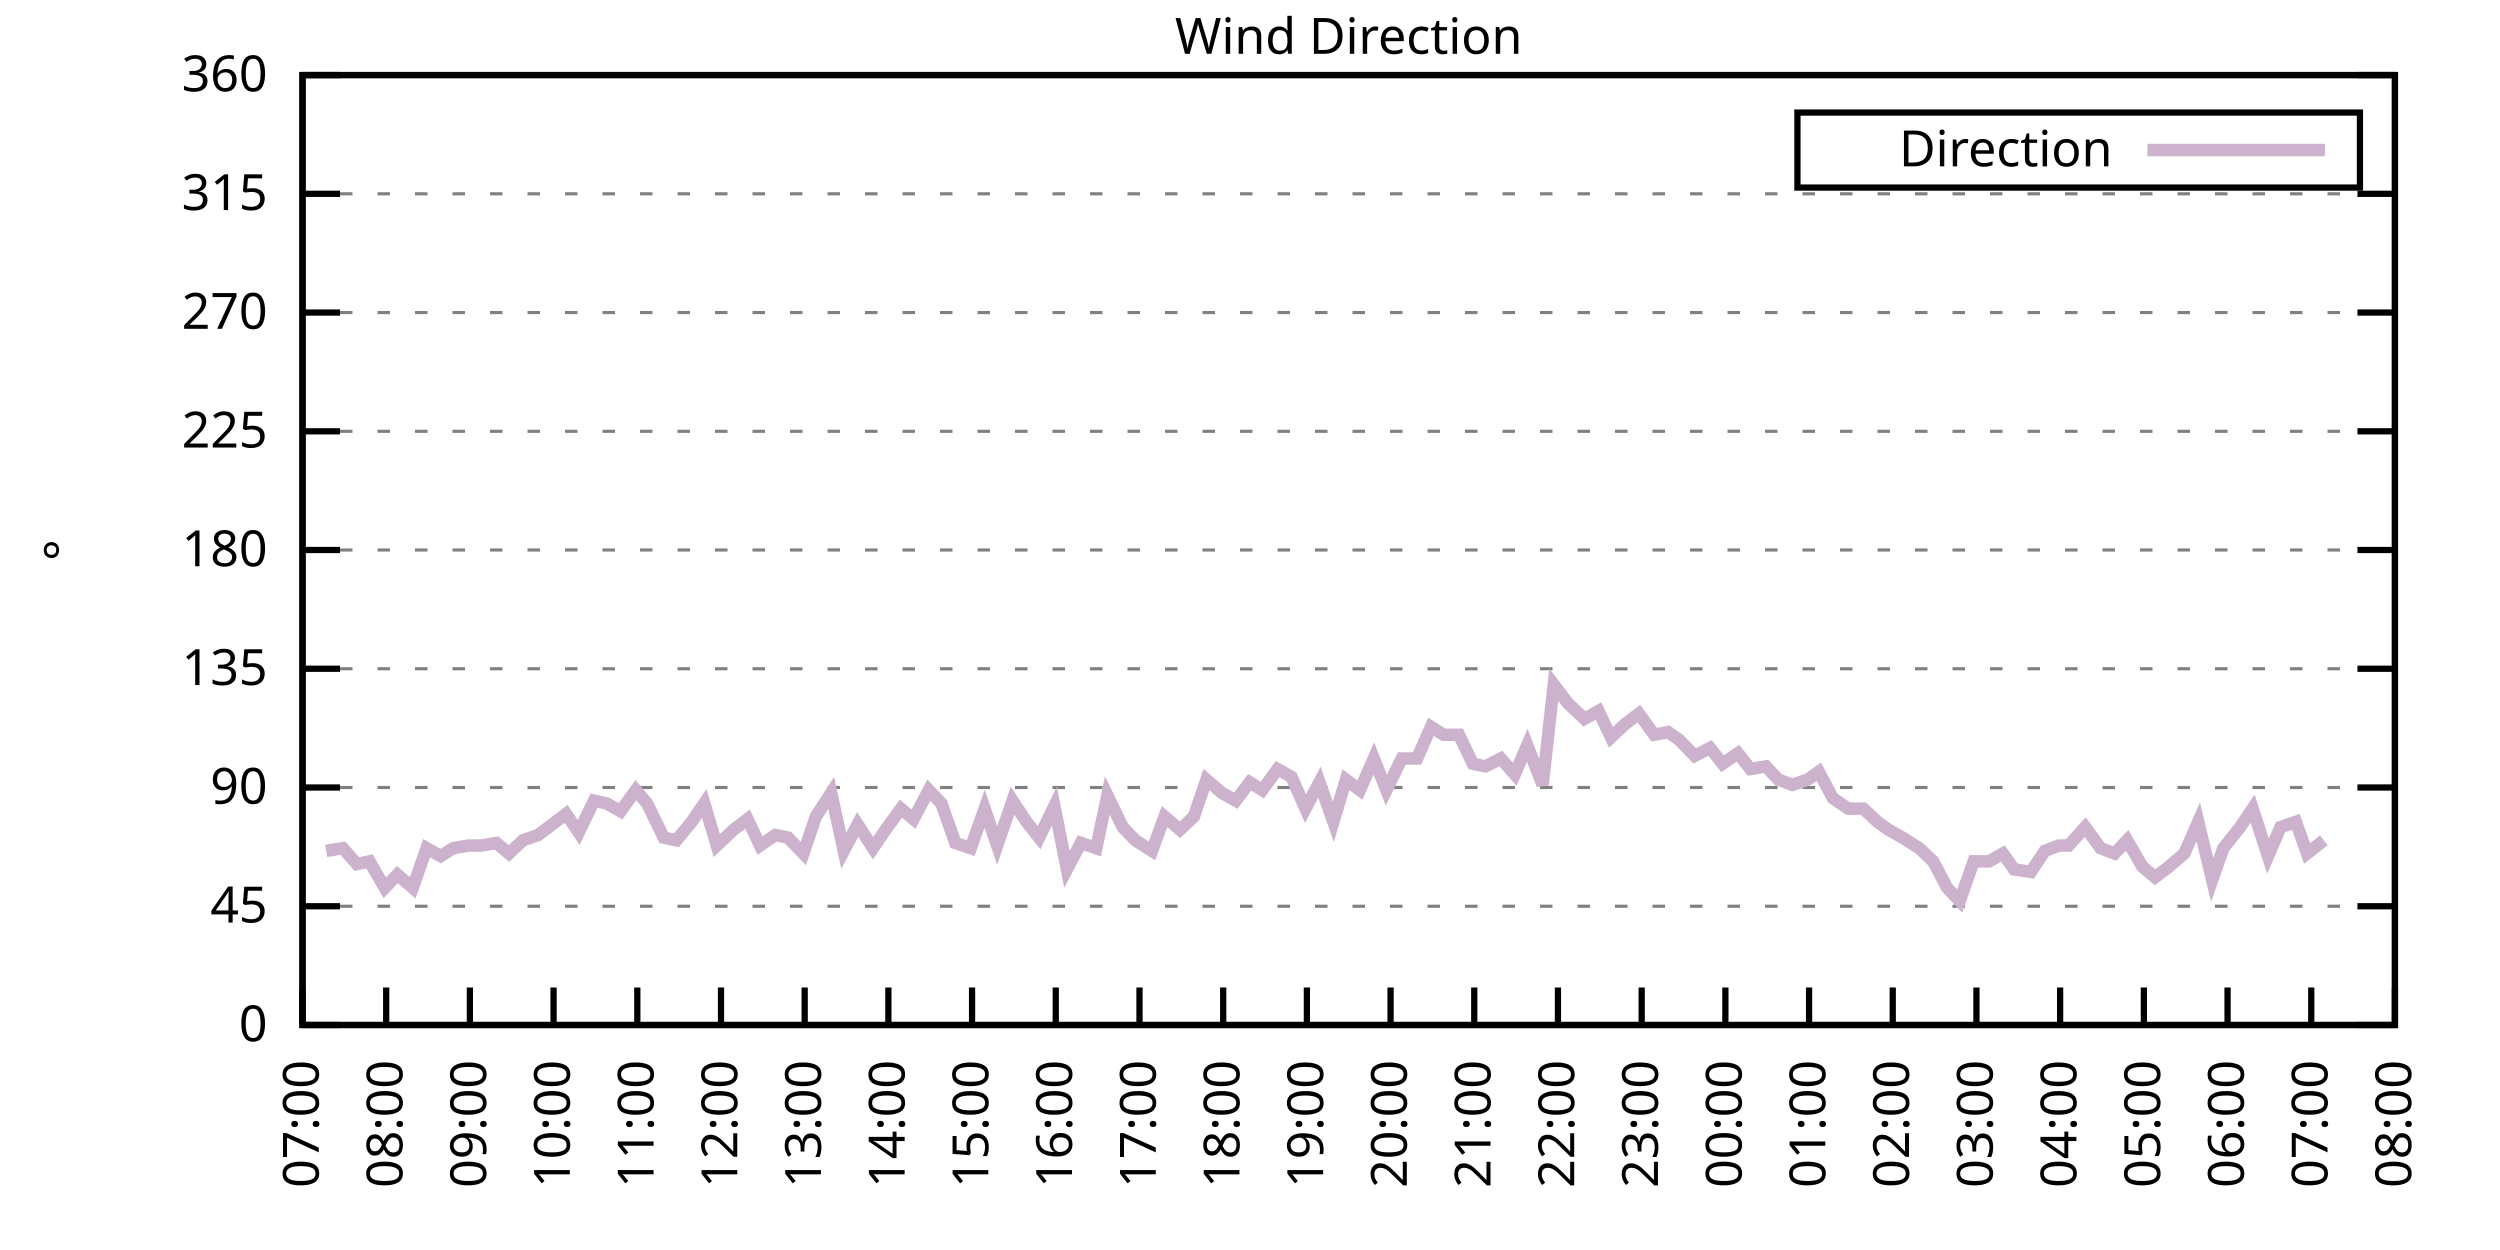
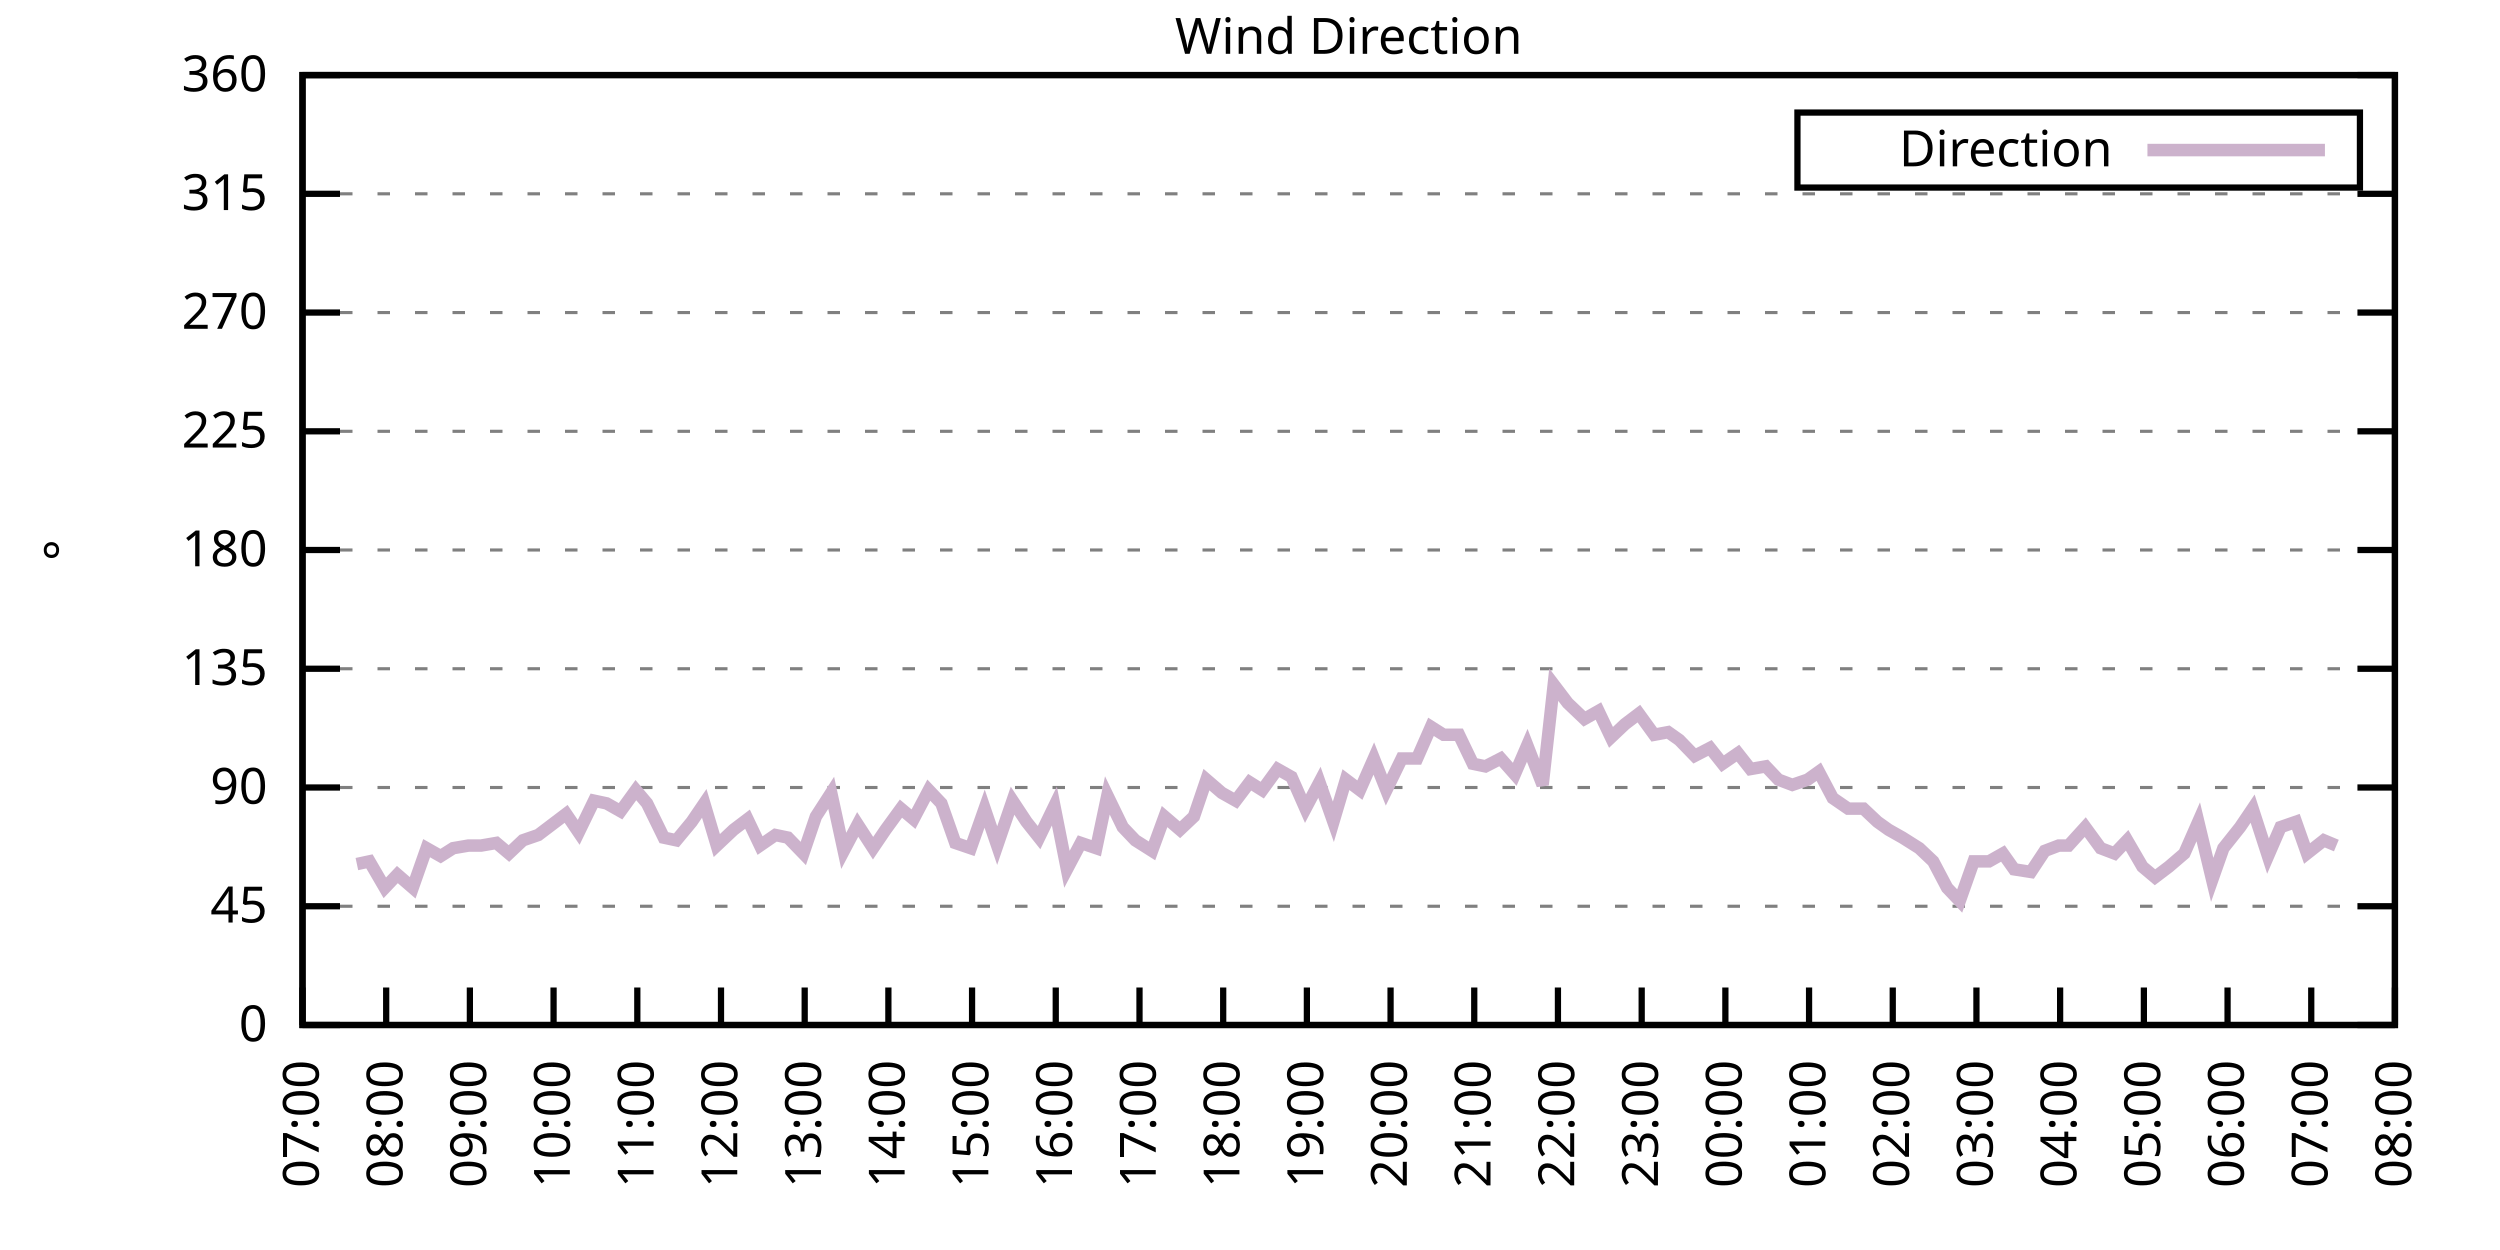
<svg xmlns="http://www.w3.org/2000/svg" xmlns:xlink="http://www.w3.org/1999/xlink" width="400" height="200" viewBox="0 0 400 200">
  <g id="gnuplot_canvas">
    <rect x="0" y="0" width="400" height="200" fill="none" />
    <defs>
      <circle id="gpDot" r="0.5" stroke-width="0.5" stroke="currentColor" />
      <path id="gpPt0" stroke-width="0.333" stroke="currentColor" d="M-1,0 h2 M0,-1 v2" />
      <path id="gpPt1" stroke-width="0.333" stroke="currentColor" d="M-1,-1 L1,1 M1,-1 L-1,1" />
      <path id="gpPt2" stroke-width="0.333" stroke="currentColor" d="M-1,0 L1,0 M0,-1 L0,1 M-1,-1 L1,1 M-1,1 L1,-1" />
      <rect id="gpPt3" stroke-width="0.333" stroke="currentColor" x="-1" y="-1" width="2" height="2" />
      <rect id="gpPt4" stroke-width="0.333" stroke="currentColor" fill="currentColor" x="-1" y="-1" width="2" height="2" />
      <circle id="gpPt5" stroke-width="0.333" stroke="currentColor" cx="0" cy="0" r="1" />
      <use xlink:href="#gpPt5" id="gpPt6" fill="currentColor" stroke="none" />
      <path id="gpPt7" stroke-width="0.333" stroke="currentColor" d="M0,-1.33 L-1.33,0.67 L1.33,0.67 z" />
      <use xlink:href="#gpPt7" id="gpPt8" fill="currentColor" stroke="none" />
      <use xlink:href="#gpPt7" id="gpPt9" stroke="currentColor" transform="rotate(180)" />
      <use xlink:href="#gpPt9" id="gpPt10" fill="currentColor" stroke="none" />
      <use xlink:href="#gpPt3" id="gpPt11" stroke="currentColor" transform="rotate(45)" />
      <use xlink:href="#gpPt11" id="gpPt12" fill="currentColor" stroke="none" />
      <path id="gpPt13" stroke-width="0.333" stroke="currentColor" d="M0,1.330 L1.265,0.411 L0.782,-1.067 L-0.782,-1.076 L-1.265,0.411 z" />
      <use xlink:href="#gpPt13" id="gpPt14" fill="currentColor" stroke="none" />
      <filter id="textbox" filterUnits="objectBoundingBox" x="0" y="0" height="1" width="1">
        <feFlood flood-color="white" flood-opacity="1" result="bgnd" />
        <feComposite in="SourceGraphic" in2="bgnd" operator="atop" />
      </filter>
      <filter id="greybox" filterUnits="objectBoundingBox" x="0" y="0" height="1" width="1">
        <feFlood flood-color="lightgrey" flood-opacity="1" result="grey" />
        <feComposite in="SourceGraphic" in2="grey" operator="atop" />
      </filter>
    </defs>
    <g fill="none" color="white" stroke="currentColor" stroke-width="1.00" stroke-linecap="butt" stroke-linejoin="miter">
</g>
    <g fill="none" color="black" stroke="currentColor" stroke-width="1.00" stroke-linecap="butt" stroke-linejoin="miter">
      <g stroke="none" shape-rendering="crispEdges">
        <polygon fill="rgb(255, 255, 255)" points="48.40,164.00 383.18,164.00 383.18,12.02 48.40,12.02 " />
      </g>
    </g>
    <g fill="none" color="black" stroke="currentColor" stroke-width="1.00" stroke-linecap="butt" stroke-linejoin="miter">
</g>
    <g fill="none" color="black" stroke="black" stroke-width="0.50" stroke-linecap="butt" stroke-linejoin="miter">
</g>
    <g fill="none" color="gray" stroke="currentColor" stroke-width="0.50" stroke-linecap="butt" stroke-linejoin="miter">
      <path stroke="gray" stroke-dasharray="2,4" class="gridline" d="M48.40,164.00 L383.19,164.00  " />
    </g>
    <g fill="none" color="gray" stroke="gray" stroke-width="1.00" stroke-linecap="butt" stroke-linejoin="miter">
</g>
    <g fill="none" color="black" stroke="currentColor" stroke-width="1.00" stroke-linecap="butt" stroke-linejoin="miter">
      <path stroke="black" d="M48.40,164.00 L54.40,164.00 M383.19,164.00 L377.19,164.00  " />
      <g transform="translate(42.80,166.60)" stroke="none" fill="black" font-family="Sans" font-size="8.00" text-anchor="end">
        <text>
          <tspan font-family="Sans"> 0</tspan>
        </text>
      </g>
    </g>
    <g fill="none" color="black" stroke="currentColor" stroke-width="1.00" stroke-linecap="butt" stroke-linejoin="miter">
</g>
    <g fill="none" color="black" stroke="black" stroke-width="0.50" stroke-linecap="butt" stroke-linejoin="miter">
</g>
    <g fill="none" color="gray" stroke="currentColor" stroke-width="0.50" stroke-linecap="butt" stroke-linejoin="miter">
      <path stroke="gray" stroke-dasharray="2,4" class="gridline" d="M48.40,145.00 L383.19,145.00  " />
    </g>
    <g fill="none" color="gray" stroke="gray" stroke-width="1.00" stroke-linecap="butt" stroke-linejoin="miter">
</g>
    <g fill="none" color="black" stroke="currentColor" stroke-width="1.00" stroke-linecap="butt" stroke-linejoin="miter">
      <path stroke="black" d="M48.40,145.00 L54.40,145.00 M383.19,145.00 L377.19,145.00  " />
      <g transform="translate(42.80,147.60)" stroke="none" fill="black" font-family="Sans" font-size="8.00" text-anchor="end">
        <text>
          <tspan font-family="Sans"> 45</tspan>
        </text>
      </g>
    </g>
    <g fill="none" color="black" stroke="currentColor" stroke-width="1.00" stroke-linecap="butt" stroke-linejoin="miter">
</g>
    <g fill="none" color="black" stroke="black" stroke-width="0.50" stroke-linecap="butt" stroke-linejoin="miter">
</g>
    <g fill="none" color="gray" stroke="currentColor" stroke-width="0.50" stroke-linecap="butt" stroke-linejoin="miter">
      <path stroke="gray" stroke-dasharray="2,4" class="gridline" d="M48.40,126.00 L383.19,126.00  " />
    </g>
    <g fill="none" color="gray" stroke="gray" stroke-width="1.00" stroke-linecap="butt" stroke-linejoin="miter">
</g>
    <g fill="none" color="black" stroke="currentColor" stroke-width="1.00" stroke-linecap="butt" stroke-linejoin="miter">
      <path stroke="black" d="M48.40,126.00 L54.40,126.00 M383.19,126.00 L377.19,126.00  " />
      <g transform="translate(42.80,128.60)" stroke="none" fill="black" font-family="Sans" font-size="8.00" text-anchor="end">
        <text>
          <tspan font-family="Sans"> 90</tspan>
        </text>
      </g>
    </g>
    <g fill="none" color="black" stroke="currentColor" stroke-width="1.00" stroke-linecap="butt" stroke-linejoin="miter">
</g>
    <g fill="none" color="black" stroke="black" stroke-width="0.50" stroke-linecap="butt" stroke-linejoin="miter">
</g>
    <g fill="none" color="gray" stroke="currentColor" stroke-width="0.50" stroke-linecap="butt" stroke-linejoin="miter">
      <path stroke="gray" stroke-dasharray="2,4" class="gridline" d="M48.40,107.00 L383.19,107.00  " />
    </g>
    <g fill="none" color="gray" stroke="gray" stroke-width="1.00" stroke-linecap="butt" stroke-linejoin="miter">
</g>
    <g fill="none" color="black" stroke="currentColor" stroke-width="1.00" stroke-linecap="butt" stroke-linejoin="miter">
      <path stroke="black" d="M48.40,107.00 L54.40,107.00 M383.19,107.00 L377.19,107.00  " />
      <g transform="translate(42.80,109.60)" stroke="none" fill="black" font-family="Sans" font-size="8.00" text-anchor="end">
        <text>
          <tspan font-family="Sans"> 135</tspan>
        </text>
      </g>
    </g>
    <g fill="none" color="black" stroke="currentColor" stroke-width="1.00" stroke-linecap="butt" stroke-linejoin="miter">
</g>
    <g fill="none" color="black" stroke="black" stroke-width="0.50" stroke-linecap="butt" stroke-linejoin="miter">
</g>
    <g fill="none" color="gray" stroke="currentColor" stroke-width="0.50" stroke-linecap="butt" stroke-linejoin="miter">
      <path stroke="gray" stroke-dasharray="2,4" class="gridline" d="M48.40,88.00 L383.19,88.00  " />
    </g>
    <g fill="none" color="gray" stroke="gray" stroke-width="1.00" stroke-linecap="butt" stroke-linejoin="miter">
</g>
    <g fill="none" color="black" stroke="currentColor" stroke-width="1.00" stroke-linecap="butt" stroke-linejoin="miter">
      <path stroke="black" d="M48.40,88.00 L54.40,88.00 M383.19,88.00 L377.19,88.00  " />
      <g transform="translate(42.80,90.60)" stroke="none" fill="black" font-family="Sans" font-size="8.00" text-anchor="end">
        <text>
          <tspan font-family="Sans"> 180</tspan>
        </text>
      </g>
    </g>
    <g fill="none" color="black" stroke="currentColor" stroke-width="1.00" stroke-linecap="butt" stroke-linejoin="miter">
</g>
    <g fill="none" color="black" stroke="black" stroke-width="0.50" stroke-linecap="butt" stroke-linejoin="miter">
</g>
    <g fill="none" color="gray" stroke="currentColor" stroke-width="0.50" stroke-linecap="butt" stroke-linejoin="miter">
      <path stroke="gray" stroke-dasharray="2,4" class="gridline" d="M48.40,69.01 L383.19,69.01  " />
    </g>
    <g fill="none" color="gray" stroke="gray" stroke-width="1.00" stroke-linecap="butt" stroke-linejoin="miter">
</g>
    <g fill="none" color="black" stroke="currentColor" stroke-width="1.00" stroke-linecap="butt" stroke-linejoin="miter">
      <path stroke="black" d="M48.40,69.01 L54.40,69.01 M383.19,69.01 L377.19,69.01  " />
      <g transform="translate(42.80,71.61)" stroke="none" fill="black" font-family="Sans" font-size="8.00" text-anchor="end">
        <text>
          <tspan font-family="Sans"> 225</tspan>
        </text>
      </g>
    </g>
    <g fill="none" color="black" stroke="currentColor" stroke-width="1.00" stroke-linecap="butt" stroke-linejoin="miter">
</g>
    <g fill="none" color="black" stroke="black" stroke-width="0.50" stroke-linecap="butt" stroke-linejoin="miter">
</g>
    <g fill="none" color="gray" stroke="currentColor" stroke-width="0.50" stroke-linecap="butt" stroke-linejoin="miter">
      <path stroke="gray" stroke-dasharray="2,4" class="gridline" d="M48.40,50.01 L383.19,50.01  " />
    </g>
    <g fill="none" color="gray" stroke="gray" stroke-width="1.00" stroke-linecap="butt" stroke-linejoin="miter">
</g>
    <g fill="none" color="black" stroke="currentColor" stroke-width="1.00" stroke-linecap="butt" stroke-linejoin="miter">
      <path stroke="black" d="M48.40,50.01 L54.40,50.01 M383.19,50.01 L377.19,50.01  " />
      <g transform="translate(42.80,52.61)" stroke="none" fill="black" font-family="Sans" font-size="8.00" text-anchor="end">
        <text>
          <tspan font-family="Sans"> 270</tspan>
        </text>
      </g>
    </g>
    <g fill="none" color="black" stroke="currentColor" stroke-width="1.00" stroke-linecap="butt" stroke-linejoin="miter">
</g>
    <g fill="none" color="black" stroke="black" stroke-width="0.50" stroke-linecap="butt" stroke-linejoin="miter">
</g>
    <g fill="none" color="gray" stroke="currentColor" stroke-width="0.50" stroke-linecap="butt" stroke-linejoin="miter">
      <path stroke="gray" stroke-dasharray="2,4" class="gridline" d="M48.40,31.01 L383.19,31.01  " />
    </g>
    <g fill="none" color="gray" stroke="gray" stroke-width="1.00" stroke-linecap="butt" stroke-linejoin="miter">
</g>
    <g fill="none" color="black" stroke="currentColor" stroke-width="1.00" stroke-linecap="butt" stroke-linejoin="miter">
      <path stroke="black" d="M48.40,31.01 L54.40,31.01 M383.19,31.01 L377.19,31.01  " />
      <g transform="translate(42.80,33.61)" stroke="none" fill="black" font-family="Sans" font-size="8.00" text-anchor="end">
        <text>
          <tspan font-family="Sans"> 315</tspan>
        </text>
      </g>
    </g>
    <g fill="none" color="black" stroke="currentColor" stroke-width="1.00" stroke-linecap="butt" stroke-linejoin="miter">
</g>
    <g fill="none" color="black" stroke="black" stroke-width="0.50" stroke-linecap="butt" stroke-linejoin="miter">
</g>
    <g fill="none" color="gray" stroke="currentColor" stroke-width="0.50" stroke-linecap="butt" stroke-linejoin="miter">
      <path stroke="gray" stroke-dasharray="2,4" class="gridline" d="M48.40,12.01 L383.19,12.01  " />
    </g>
    <g fill="none" color="gray" stroke="gray" stroke-width="1.00" stroke-linecap="butt" stroke-linejoin="miter">
</g>
    <g fill="none" color="black" stroke="currentColor" stroke-width="1.00" stroke-linecap="butt" stroke-linejoin="miter">
      <path stroke="black" d="M48.40,12.01 L54.40,12.01 M383.19,12.01 L377.19,12.01  " />
      <g transform="translate(42.80,14.61)" stroke="none" fill="black" font-family="Sans" font-size="8.00" text-anchor="end">
        <text>
          <tspan font-family="Sans"> 360</tspan>
        </text>
      </g>
    </g>
    <g fill="none" color="black" stroke="currentColor" stroke-width="1.00" stroke-linecap="butt" stroke-linejoin="miter">
      <path stroke="black" d="M48.40,164.00 L48.40,158.00  " />
      <g transform="translate(51.00,169.60) rotate(270.00)" stroke="none" fill="black" font-family="Sans" font-size="8.00" text-anchor="end">
        <text>
          <tspan font-family="Sans">07:00</tspan>
        </text>
      </g>
    </g>
    <g fill="none" color="black" stroke="currentColor" stroke-width="1.00" stroke-linecap="butt" stroke-linejoin="miter">
      <path stroke="black" d="M61.79,164.00 L61.79,158.00  " />
      <g transform="translate(64.39,169.60) rotate(270.00)" stroke="none" fill="black" font-family="Sans" font-size="8.00" text-anchor="end">
        <text>
          <tspan font-family="Sans">08:00</tspan>
        </text>
      </g>
    </g>
    <g fill="none" color="black" stroke="currentColor" stroke-width="1.00" stroke-linecap="butt" stroke-linejoin="miter">
      <path stroke="black" d="M75.18,164.00 L75.18,158.00  " />
      <g transform="translate(77.78,169.60) rotate(270.00)" stroke="none" fill="black" font-family="Sans" font-size="8.00" text-anchor="end">
        <text>
          <tspan font-family="Sans">09:00</tspan>
        </text>
      </g>
    </g>
    <g fill="none" color="black" stroke="currentColor" stroke-width="1.00" stroke-linecap="butt" stroke-linejoin="miter">
      <path stroke="black" d="M88.57,164.00 L88.57,158.00  " />
      <g transform="translate(91.17,169.60) rotate(270.00)" stroke="none" fill="black" font-family="Sans" font-size="8.00" text-anchor="end">
        <text>
          <tspan font-family="Sans">10:00</tspan>
        </text>
      </g>
    </g>
    <g fill="none" color="black" stroke="currentColor" stroke-width="1.00" stroke-linecap="butt" stroke-linejoin="miter">
      <path stroke="black" d="M101.97,164.00 L101.97,158.00  " />
      <g transform="translate(104.57,169.60) rotate(270.00)" stroke="none" fill="black" font-family="Sans" font-size="8.00" text-anchor="end">
        <text>
          <tspan font-family="Sans">11:00</tspan>
        </text>
      </g>
    </g>
    <g fill="none" color="black" stroke="currentColor" stroke-width="1.00" stroke-linecap="butt" stroke-linejoin="miter">
      <path stroke="black" d="M115.36,164.00 L115.36,158.00  " />
      <g transform="translate(117.96,169.60) rotate(270.00)" stroke="none" fill="black" font-family="Sans" font-size="8.00" text-anchor="end">
        <text>
          <tspan font-family="Sans">12:00</tspan>
        </text>
      </g>
    </g>
    <g fill="none" color="black" stroke="currentColor" stroke-width="1.00" stroke-linecap="butt" stroke-linejoin="miter">
      <path stroke="black" d="M128.75,164.00 L128.75,158.00  " />
      <g transform="translate(131.35,169.60) rotate(270.00)" stroke="none" fill="black" font-family="Sans" font-size="8.00" text-anchor="end">
        <text>
          <tspan font-family="Sans">13:00</tspan>
        </text>
      </g>
    </g>
    <g fill="none" color="black" stroke="currentColor" stroke-width="1.00" stroke-linecap="butt" stroke-linejoin="miter">
      <path stroke="black" d="M142.14,164.00 L142.14,158.00  " />
      <g transform="translate(144.74,169.60) rotate(270.00)" stroke="none" fill="black" font-family="Sans" font-size="8.00" text-anchor="end">
        <text>
          <tspan font-family="Sans">14:00</tspan>
        </text>
      </g>
    </g>
    <g fill="none" color="black" stroke="currentColor" stroke-width="1.00" stroke-linecap="butt" stroke-linejoin="miter">
      <path stroke="black" d="M155.53,164.00 L155.53,158.00  " />
      <g transform="translate(158.13,169.60) rotate(270.00)" stroke="none" fill="black" font-family="Sans" font-size="8.00" text-anchor="end">
        <text>
          <tspan font-family="Sans">15:00</tspan>
        </text>
      </g>
    </g>
    <g fill="none" color="black" stroke="currentColor" stroke-width="1.00" stroke-linecap="butt" stroke-linejoin="miter">
      <path stroke="black" d="M168.92,164.00 L168.92,158.00  " />
      <g transform="translate(171.52,169.60) rotate(270.00)" stroke="none" fill="black" font-family="Sans" font-size="8.00" text-anchor="end">
        <text>
          <tspan font-family="Sans">16:00</tspan>
        </text>
      </g>
    </g>
    <g fill="none" color="black" stroke="currentColor" stroke-width="1.00" stroke-linecap="butt" stroke-linejoin="miter">
      <path stroke="black" d="M182.32,164.00 L182.32,158.00  " />
      <g transform="translate(184.92,169.60) rotate(270.00)" stroke="none" fill="black" font-family="Sans" font-size="8.00" text-anchor="end">
        <text>
          <tspan font-family="Sans">17:00</tspan>
        </text>
      </g>
    </g>
    <g fill="none" color="black" stroke="currentColor" stroke-width="1.00" stroke-linecap="butt" stroke-linejoin="miter">
      <path stroke="black" d="M195.71,164.00 L195.71,158.00  " />
      <g transform="translate(198.31,169.60) rotate(270.00)" stroke="none" fill="black" font-family="Sans" font-size="8.00" text-anchor="end">
        <text>
          <tspan font-family="Sans">18:00</tspan>
        </text>
      </g>
    </g>
    <g fill="none" color="black" stroke="currentColor" stroke-width="1.00" stroke-linecap="butt" stroke-linejoin="miter">
      <path stroke="black" d="M209.10,164.00 L209.10,158.00  " />
      <g transform="translate(211.70,169.60) rotate(270.00)" stroke="none" fill="black" font-family="Sans" font-size="8.00" text-anchor="end">
        <text>
          <tspan font-family="Sans">19:00</tspan>
        </text>
      </g>
    </g>
    <g fill="none" color="black" stroke="currentColor" stroke-width="1.00" stroke-linecap="butt" stroke-linejoin="miter">
      <path stroke="black" d="M222.49,164.00 L222.49,158.00  " />
      <g transform="translate(225.09,169.60) rotate(270.00)" stroke="none" fill="black" font-family="Sans" font-size="8.00" text-anchor="end">
        <text>
          <tspan font-family="Sans">20:00</tspan>
        </text>
      </g>
    </g>
    <g fill="none" color="black" stroke="currentColor" stroke-width="1.00" stroke-linecap="butt" stroke-linejoin="miter">
      <path stroke="black" d="M235.88,164.00 L235.88,158.00  " />
      <g transform="translate(238.48,169.60) rotate(270.00)" stroke="none" fill="black" font-family="Sans" font-size="8.00" text-anchor="end">
        <text>
          <tspan font-family="Sans">21:00</tspan>
        </text>
      </g>
    </g>
    <g fill="none" color="black" stroke="currentColor" stroke-width="1.00" stroke-linecap="butt" stroke-linejoin="miter">
      <path stroke="black" d="M249.27,164.00 L249.27,158.00  " />
      <g transform="translate(251.87,169.60) rotate(270.00)" stroke="none" fill="black" font-family="Sans" font-size="8.00" text-anchor="end">
        <text>
          <tspan font-family="Sans">22:00</tspan>
        </text>
      </g>
    </g>
    <g fill="none" color="black" stroke="currentColor" stroke-width="1.00" stroke-linecap="butt" stroke-linejoin="miter">
      <path stroke="black" d="M262.67,164.00 L262.67,158.00  " />
      <g transform="translate(265.27,169.60) rotate(270.00)" stroke="none" fill="black" font-family="Sans" font-size="8.00" text-anchor="end">
        <text>
          <tspan font-family="Sans">23:00</tspan>
        </text>
      </g>
    </g>
    <g fill="none" color="black" stroke="currentColor" stroke-width="1.00" stroke-linecap="butt" stroke-linejoin="miter">
      <path stroke="black" d="M276.06,164.00 L276.06,158.00  " />
      <g transform="translate(278.66,169.60) rotate(270.00)" stroke="none" fill="black" font-family="Sans" font-size="8.00" text-anchor="end">
        <text>
          <tspan font-family="Sans">00:00</tspan>
        </text>
      </g>
    </g>
    <g fill="none" color="black" stroke="currentColor" stroke-width="1.00" stroke-linecap="butt" stroke-linejoin="miter">
      <path stroke="black" d="M289.45,164.00 L289.45,158.00  " />
      <g transform="translate(292.05,169.60) rotate(270.00)" stroke="none" fill="black" font-family="Sans" font-size="8.00" text-anchor="end">
        <text>
          <tspan font-family="Sans">01:00</tspan>
        </text>
      </g>
    </g>
    <g fill="none" color="black" stroke="currentColor" stroke-width="1.00" stroke-linecap="butt" stroke-linejoin="miter">
      <path stroke="black" d="M302.84,164.00 L302.84,158.00  " />
      <g transform="translate(305.44,169.60) rotate(270.00)" stroke="none" fill="black" font-family="Sans" font-size="8.00" text-anchor="end">
        <text>
          <tspan font-family="Sans">02:00</tspan>
        </text>
      </g>
    </g>
    <g fill="none" color="black" stroke="currentColor" stroke-width="1.00" stroke-linecap="butt" stroke-linejoin="miter">
      <path stroke="black" d="M316.23,164.00 L316.23,158.00  " />
      <g transform="translate(318.83,169.60) rotate(270.00)" stroke="none" fill="black" font-family="Sans" font-size="8.00" text-anchor="end">
        <text>
          <tspan font-family="Sans">03:00</tspan>
        </text>
      </g>
    </g>
    <g fill="none" color="black" stroke="currentColor" stroke-width="1.00" stroke-linecap="butt" stroke-linejoin="miter">
      <path stroke="black" d="M329.62,164.00 L329.62,158.00  " />
      <g transform="translate(332.22,169.60) rotate(270.00)" stroke="none" fill="black" font-family="Sans" font-size="8.00" text-anchor="end">
        <text>
          <tspan font-family="Sans">04:00</tspan>
        </text>
      </g>
    </g>
    <g fill="none" color="black" stroke="currentColor" stroke-width="1.00" stroke-linecap="butt" stroke-linejoin="miter">
      <path stroke="black" d="M343.02,164.00 L343.02,158.00  " />
      <g transform="translate(345.62,169.60) rotate(270.00)" stroke="none" fill="black" font-family="Sans" font-size="8.00" text-anchor="end">
        <text>
          <tspan font-family="Sans">05:00</tspan>
        </text>
      </g>
    </g>
    <g fill="none" color="black" stroke="currentColor" stroke-width="1.00" stroke-linecap="butt" stroke-linejoin="miter">
      <path stroke="black" d="M356.41,164.00 L356.41,158.00  " />
      <g transform="translate(359.01,169.60) rotate(270.00)" stroke="none" fill="black" font-family="Sans" font-size="8.00" text-anchor="end">
        <text>
          <tspan font-family="Sans">06:00</tspan>
        </text>
      </g>
    </g>
    <g fill="none" color="black" stroke="currentColor" stroke-width="1.00" stroke-linecap="butt" stroke-linejoin="miter">
      <path stroke="black" d="M369.80,164.00 L369.80,158.00  " />
      <g transform="translate(372.40,169.60) rotate(270.00)" stroke="none" fill="black" font-family="Sans" font-size="8.00" text-anchor="end">
        <text>
          <tspan font-family="Sans">07:00</tspan>
        </text>
      </g>
    </g>
    <g fill="none" color="black" stroke="currentColor" stroke-width="1.00" stroke-linecap="butt" stroke-linejoin="miter">
      <path stroke="black" d="M383.19,164.00 L383.19,158.00  " />
      <g transform="translate(385.79,169.60) rotate(270.00)" stroke="none" fill="black" font-family="Sans" font-size="8.00" text-anchor="end">
        <text>
          <tspan font-family="Sans">08:00</tspan>
        </text>
      </g>
    </g>
    <g fill="none" color="black" stroke="currentColor" stroke-width="1.00" stroke-linecap="butt" stroke-linejoin="miter">
</g>
    <g fill="none" color="black" stroke="currentColor" stroke-width="1.00" stroke-linecap="butt" stroke-linejoin="miter">
      <path stroke="black" d="M48.40,12.01 L48.40,164.00 L383.19,164.00 L383.19,12.01 L48.40,12.01 Z  " />
    </g>
    <g fill="none" color="black" stroke="currentColor" stroke-width="1.00" stroke-linecap="butt" stroke-linejoin="miter">
</g>
    <g fill="none" color="black" stroke="currentColor" stroke-width="1.00" stroke-linecap="butt" stroke-linejoin="miter">
      <path stroke="black" d="M287.59,30.01 L287.59,18.01 L377.59,18.01 L377.59,30.01 L287.59,30.01 Z  " />
    </g>
    <g id="Wind_direction_plot_1">
      <g fill="none" color="white" stroke="black" stroke-width="2.00" stroke-linecap="butt" stroke-linejoin="miter">
</g>
      <g fill="none" color="black" stroke="currentColor" stroke-width="2.00" stroke-linecap="butt" stroke-linejoin="miter">
        <g transform="translate(337.99,26.61)" stroke="none" fill="black" font-family="Sans" font-size="8.00" text-anchor="end">
          <text>
            <tspan font-family="Sans">Direction</tspan>
          </text>
        </g>
      </g>
      <g fill="none" color="black" stroke="currentColor" stroke-width="2.00" stroke-linecap="butt" stroke-linejoin="miter">
-         <path stroke="rgb(204, 178, 204)" d="M343.59,24.01 L371.99,24.01 M52.19,136.14 L54.87,135.71 L57.10,138.25 L59.11,137.82 L61.57,142.05 L63.58,139.93   L66.03,142.05 L68.26,135.71 L70.50,136.98 L72.50,135.71 L74.96,135.29 L76.97,135.29 L79.42,134.87 L81.43,136.56   L83.66,134.45 L86.12,133.60 L88.35,131.91 L90.58,130.22 L92.59,133.18 L95.05,128.11 L97.06,128.54 L99.29,129.80   L101.74,126.42 L103.53,128.54 L106.21,134.02 L108.22,134.45 L110.67,131.49 L112.68,128.54 L114.69,135.29 L117.37,132.76   L119.60,131.07 L121.61,135.29 L124.06,133.60 L126.07,134.02 L128.53,136.56 L130.54,130.65 L132.99,126.85 L135.00,136.14   L137.23,131.91 L139.69,135.71 L141.69,132.76 L144.15,129.38 L146.16,131.07 L148.61,126.42 L150.62,128.54 L152.85,134.87   L155.31,135.71 L157.54,129.38 L159.55,135.29 L162.01,128.11 L164.24,131.49 L166.25,134.02 L168.70,128.96 L170.71,139.09   L172.94,134.87 L175.40,135.71 L177.18,127.27 L179.64,132.34 L181.65,134.45 L184.32,136.14 L186.33,130.65 L188.79,132.76   L191.02,130.65 L193.03,124.74 L195.48,126.85 L197.72,128.11 L199.95,125.16 L201.96,126.42 L204.41,123.05 L206.64,124.31   L208.88,129.38 L211.11,125.16 L213.34,131.49 L215.35,124.74 L217.58,126.42 L219.81,121.36 L221.82,126.42 L224.28,121.36   L226.73,121.36 L228.96,116.29 L230.97,117.56 L233.43,117.56 L235.66,122.20 L237.67,122.62 L240.12,121.36 L242.36,123.89   L244.36,119.25 L246.82,125.58 L248.60,109.54 L250.84,112.49 L253.51,115.03 L255.75,113.76 L257.76,117.98 L259.99,115.87   L262.22,114.18 L264.67,117.56 L266.91,117.14 L268.69,118.40 L271.15,120.94 L273.60,119.67 L275.61,122.20 L278.07,120.51   L280.07,123.05 L282.53,122.62 L284.54,124.74 L286.77,125.58 L289.23,124.74 L291.01,123.47 L293.24,127.69 L295.70,129.38   L298.15,129.38 L300.39,131.49 L302.17,132.76 L304.40,134.02 L307.08,135.71 L309.31,137.82 L311.54,142.05 L313.55,144.16   L315.79,137.82 L318.24,137.82 L320.47,136.56 L322.26,139.09 L324.94,139.51 L327.17,136.14 L329.40,135.29 L330.96,135.29   L333.64,132.34 L336.10,135.71 L338.33,136.56 L340.34,134.45 L342.79,138.67 L344.80,140.36 L347.03,138.67 L349.49,136.56   L351.72,131.49 L353.95,140.78 L355.74,135.71 L358.42,132.34 L360.42,129.38 L362.88,136.98 L364.89,132.34 L367.34,131.49   L369.13,136.56 L371.81,134.45  " />
+         <path stroke="rgb(204, 178, 204)" d="M343.59,24.01 L371.99,24.01 M57.10,138.25 L59.11,137.82 L61.57,142.05 L63.58,139.93 L66.03,142.05 L68.26,135.71   L70.50,136.98 L72.50,135.71 L74.96,135.29 L76.97,135.29 L79.42,134.87 L81.43,136.56 L83.66,134.45 L86.12,133.60   L88.35,131.91 L90.58,130.22 L92.59,133.18 L95.05,128.11 L97.06,128.54 L99.29,129.80 L101.74,126.42 L103.53,128.54   L106.21,134.02 L108.22,134.45 L110.67,131.49 L112.68,128.54 L114.69,135.29 L117.37,132.76 L119.60,131.07 L121.61,135.29   L124.06,133.60 L126.07,134.02 L128.53,136.56 L130.54,130.65 L132.99,126.85 L135.00,136.14 L137.23,131.91 L139.69,135.71   L141.69,132.76 L144.15,129.38 L146.16,131.07 L148.61,126.42 L150.62,128.54 L152.85,134.87 L155.31,135.71 L157.54,129.38   L159.55,135.29 L162.01,128.11 L164.24,131.49 L166.25,134.02 L168.70,128.96 L170.71,139.09 L172.94,134.87 L175.40,135.71   L177.18,127.27 L179.64,132.34 L181.65,134.45 L184.32,136.14 L186.33,130.65 L188.79,132.76 L191.02,130.65 L193.03,124.74   L195.48,126.85 L197.72,128.11 L199.95,125.16 L201.96,126.42 L204.41,123.05 L206.64,124.31 L208.88,129.38 L211.11,125.16   L213.34,131.49 L215.35,124.74 L217.58,126.42 L219.81,121.36 L221.82,126.42 L224.28,121.36 L226.73,121.36 L228.96,116.29   L230.97,117.56 L233.43,117.56 L235.66,122.20 L237.67,122.62 L240.12,121.36 L242.36,123.89 L244.36,119.25 L246.82,125.58   L248.60,109.54 L250.84,112.49 L253.51,115.03 L255.75,113.76 L257.76,117.98 L259.99,115.87 L262.22,114.18 L264.67,117.56   L266.91,117.14 L268.69,118.40 L271.15,120.94 L273.60,119.67 L275.61,122.20 L278.07,120.51 L280.07,123.05 L282.53,122.62   L284.54,124.74 L286.77,125.58 L289.23,124.74 L291.01,123.47 L293.24,127.69 L295.70,129.38 L298.15,129.38 L300.39,131.49   L302.17,132.76 L304.40,134.02 L307.08,135.71 L309.31,137.82 L311.54,142.05 L313.55,144.16 L315.79,137.82 L318.24,137.82   L320.47,136.56 L322.26,139.09 L324.94,139.51 L327.17,136.14 L329.40,135.29 L330.96,135.29 L333.64,132.34 L336.10,135.71   L338.33,136.56 L340.34,134.45 L342.79,138.67 L344.80,140.36 L347.03,138.67 L349.49,136.56 L351.72,131.49 L353.95,140.78   L355.74,135.71 L358.42,132.34 L360.42,129.38 L362.88,136.98 L364.89,132.34 L367.34,131.49 L369.13,136.56 L371.81,134.45   L373.82,135.29  " />
      </g>
    </g>
    <g fill="none" color="black" stroke="currentColor" stroke-width="2.00" stroke-linecap="butt" stroke-linejoin="miter">
</g>
    <g fill="none" color="black" stroke="black" stroke-width="1.00" stroke-linecap="butt" stroke-linejoin="miter">
</g>
    <g fill="none" color="black" stroke="currentColor" stroke-width="1.00" stroke-linecap="butt" stroke-linejoin="miter">
      <path stroke="black" d="M48.40,12.01 L48.40,164.00 L383.19,164.00 L383.19,12.01 L48.40,12.01 Z  " />
      <g transform="translate(12.80,88.01) rotate(270.00)" stroke="none" fill="black" font-family="Sans" font-size="8.00" text-anchor="middle">
        <text>
          <tspan font-family="Sans">°</tspan>
        </text>
      </g>
    </g>
    <g fill="none" color="black" stroke="currentColor" stroke-width="1.00" stroke-linecap="butt" stroke-linejoin="miter">
</g>
    <g fill="none" color="black" stroke="currentColor" stroke-width="1.00" stroke-linecap="butt" stroke-linejoin="miter">
      <g transform="translate(215.79,8.61)" stroke="none" fill="black" font-family="Sans" font-size="8.00" text-anchor="middle">
        <text>
          <tspan font-family="Sans">Wind Direction</tspan>
        </text>
      </g>
    </g>
    <g fill="none" color="black" stroke="currentColor" stroke-width="1.00" stroke-linecap="butt" stroke-linejoin="miter">
</g>
  </g>
</svg>
